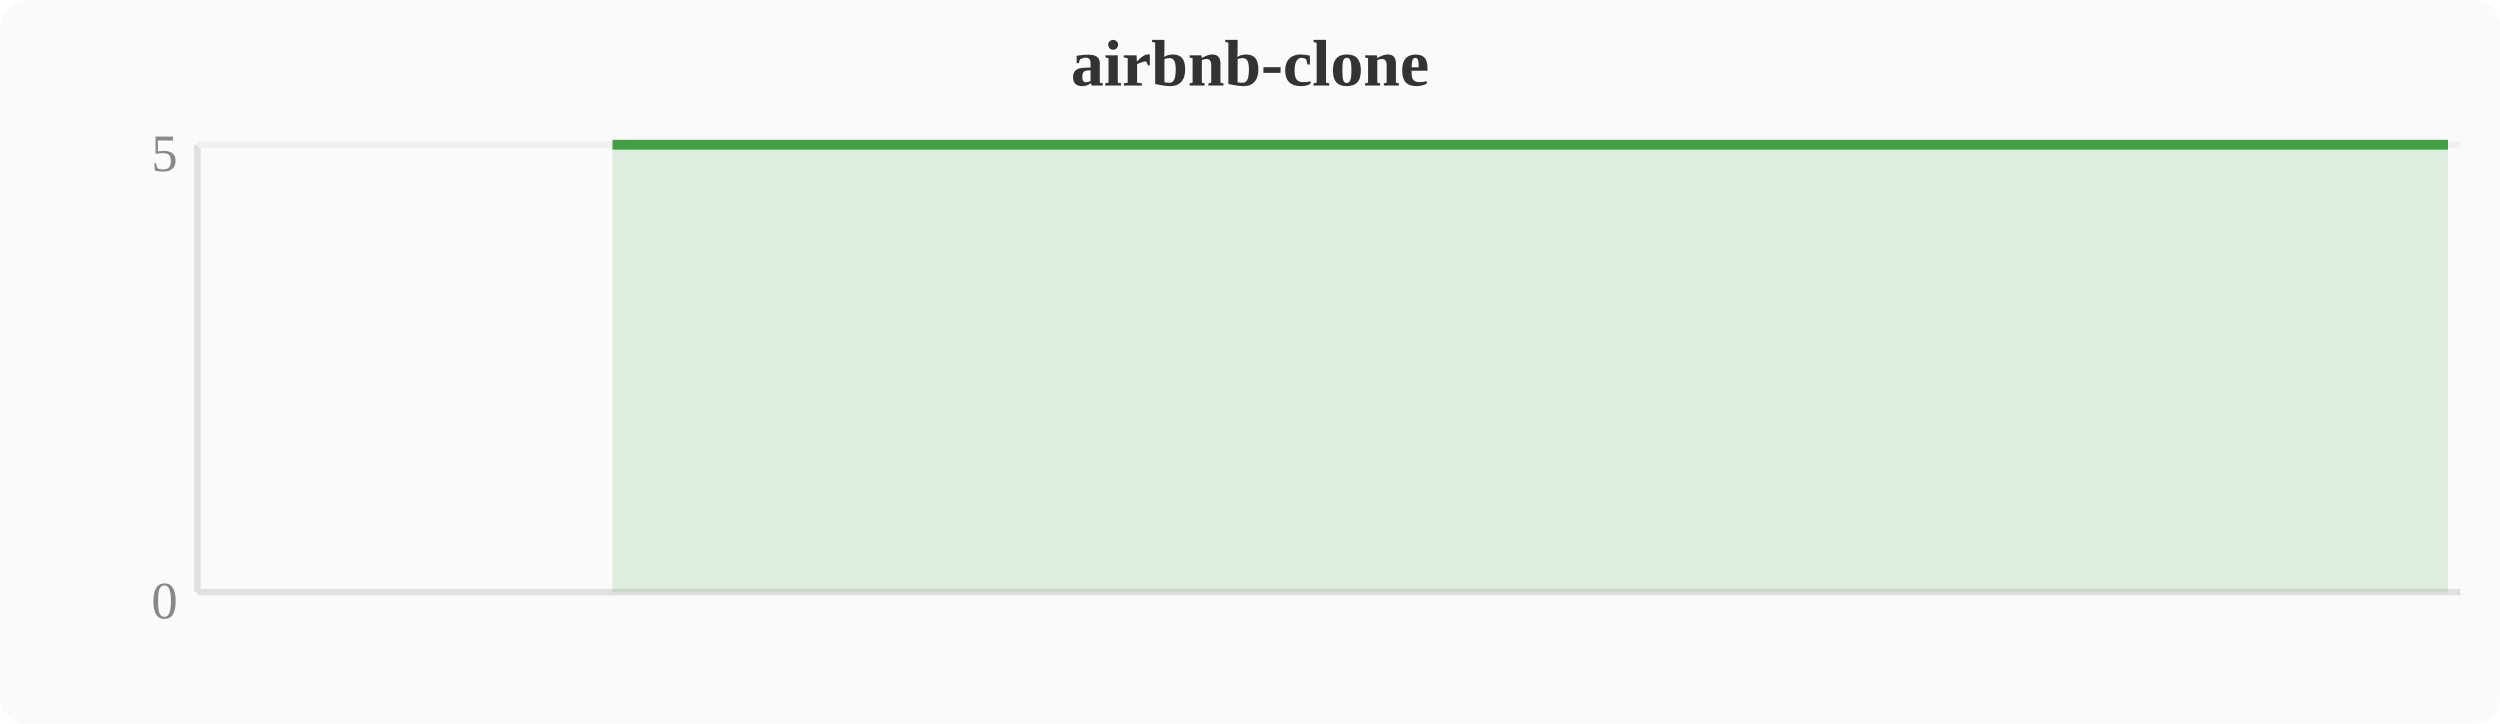
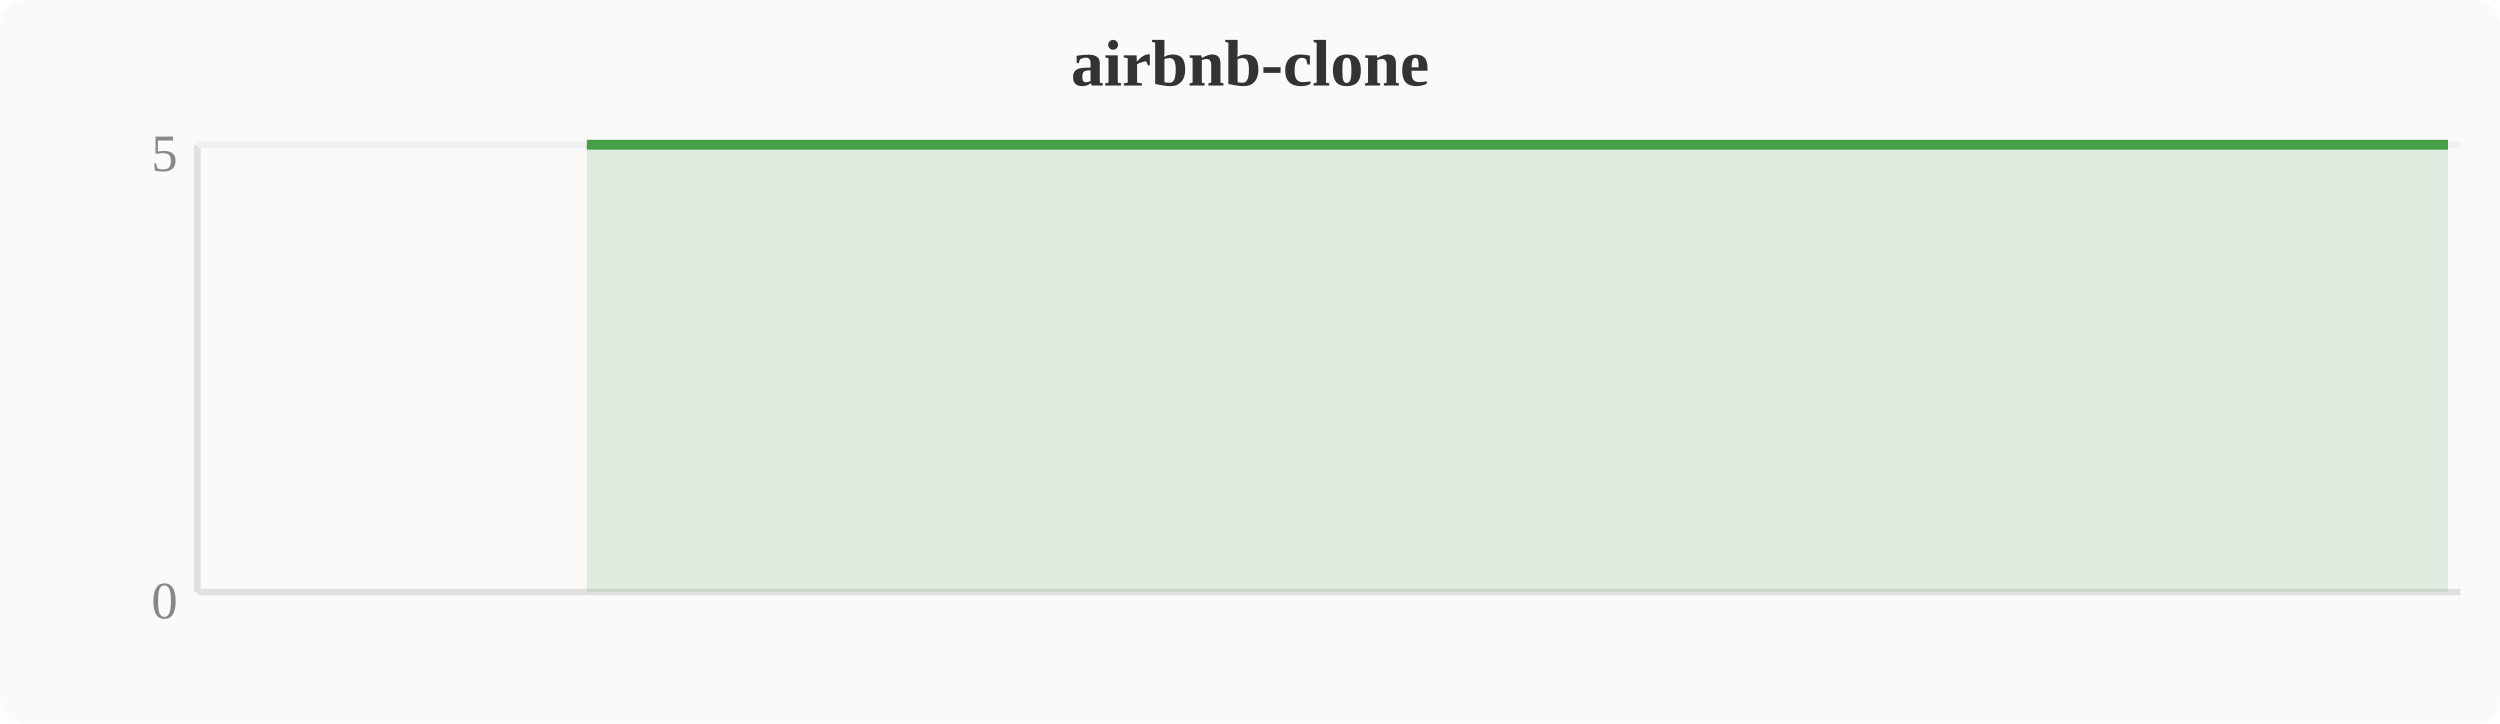
<svg xmlns="http://www.w3.org/2000/svg" width="380" height="110" viewBox="0 0 380 110">
  <rect width="380" height="110" fill="#fafafa" rx="4" />
  <text x="190" y="13" text-anchor="middle" font-size="10" font-weight="bold" fill="#333">airbnb-clone</text>
  <line x1="30" y1="22" x2="30" y2="90" stroke="#e0e0e0" stroke-width="1" />
  <line x1="30" y1="90" x2="374" y2="90" stroke="#e0e0e0" stroke-width="1" />
  <line x1="30" y1="22" x2="374" y2="22" stroke="#f0f0f0" stroke-width="1" />
  <text x="27" y="94" text-anchor="end" font-size="8" fill="#888">0</text>
  <text x="27" y="26" text-anchor="end" font-size="8" fill="#888">5</text>
-   <polygon points="93.1,22.0 96.9,22.0 100.7,22.0 104.5,22.0 108.4,22.0 112.2,22.0 116.0,22.0 119.8,22.0 123.6,22.0 127.5,22.0 131.3,22.0 135.1,22.0 138.9,22.0 142.8,22.0 146.6,22.0 150.4,22.0 154.2,22.0 158.0,22.0 161.9,22.0 165.7,22.0 169.5,22.0 173.3,22.0 177.2,22.0 181.0,22.0 184.8,22.0 188.6,22.0 192.4,22.0 196.3,22.0 200.1,22.0 203.9,22.0 207.7,22.0 211.6,22.0 215.4,22.0 219.2,22.0 223.0,22.0 226.8,22.0 230.7,22.0 234.5,22.0 238.3,22.0 242.1,22.0 246.0,22.0 249.8,22.0 253.6,22.0 257.4,22.0 261.2,22.0 265.1,22.0 268.9,22.0 272.7,22.0 276.5,22.0 280.4,22.0 284.2,22.0 288.0,22.0 291.8,22.0 295.6,22.0 299.5,22.0 303.3,22.0 307.1,22.0 310.9,22.0 314.8,22.0 318.6,22.0 322.4,22.0 326.2,22.0 330.0,22.0 333.9,22.0 337.7,22.0 341.5,22.0 345.3,22.0 349.2,22.0 353.0,22.0 356.8,22.0 360.6,22.0 364.4,22.0 368.3,22.0 372.1,22.0 372.1,90 93.1,90" fill="#43a047" opacity="0.15" />
-   <polyline points="93.1,22.0 96.9,22.0 100.7,22.0 104.5,22.0 108.4,22.0 112.2,22.0 116.0,22.0 119.8,22.0 123.6,22.0 127.5,22.0 131.3,22.0 135.1,22.0 138.9,22.0 142.8,22.0 146.6,22.0 150.4,22.0 154.2,22.0 158.0,22.0 161.9,22.0 165.7,22.0 169.5,22.0 173.3,22.0 177.2,22.0 181.0,22.0 184.8,22.0 188.6,22.0 192.4,22.0 196.3,22.0 200.1,22.0 203.9,22.0 207.7,22.0 211.6,22.0 215.4,22.0 219.2,22.0 223.0,22.0 226.8,22.0 230.7,22.0 234.5,22.0 238.3,22.0 242.1,22.0 246.0,22.0 249.8,22.0 253.6,22.0 257.4,22.0 261.2,22.0 265.1,22.0 268.9,22.0 272.7,22.0 276.5,22.0 280.4,22.0 284.2,22.0 288.0,22.0 291.8,22.0 295.6,22.0 299.5,22.0 303.3,22.0 307.1,22.0 310.9,22.0 314.8,22.0 318.6,22.0 322.4,22.0 326.2,22.0 330.0,22.0 333.9,22.0 337.7,22.0 341.5,22.0 345.3,22.0 349.2,22.0 353.0,22.0 356.8,22.0 360.6,22.0 364.4,22.0 368.3,22.0 372.1,22.0" fill="none" stroke="#43a047" stroke-width="1.5" stroke-linejoin="round" />
+   <polygon points="89.2,22.0 93.1,22.0 96.9,22.0 100.7,22.0 104.5,22.0 108.4,22.0 112.2,22.0 116.0,22.0 119.8,22.0 123.6,22.0 127.5,22.0 131.3,22.0 135.1,22.0 138.9,22.0 142.8,22.0 146.6,22.0 150.4,22.0 154.2,22.0 158.0,22.0 161.9,22.0 165.7,22.0 169.5,22.0 173.3,22.0 177.2,22.0 181.0,22.0 184.8,22.0 188.6,22.0 192.4,22.0 196.3,22.0 200.1,22.0 203.9,22.0 207.7,22.0 211.6,22.0 215.4,22.0 219.2,22.0 223.0,22.0 226.8,22.0 230.7,22.0 234.5,22.0 238.3,22.0 242.1,22.0 246.0,22.0 249.8,22.0 253.6,22.0 257.4,22.0 261.2,22.0 265.1,22.0 268.9,22.0 272.7,22.0 276.5,22.0 280.4,22.0 284.2,22.0 288.0,22.0 291.8,22.0 295.6,22.0 299.5,22.0 303.3,22.0 307.1,22.0 310.9,22.0 314.8,22.0 318.6,22.0 322.4,22.0 326.2,22.0 330.0,22.0 333.9,22.0 337.7,22.0 341.5,22.0 345.3,22.0 349.2,22.0 353.0,22.0 356.8,22.0 360.6,22.0 364.4,22.0 368.3,22.0 372.1,22.0 372.1,90 89.2,90" fill="#43a047" opacity="0.15" />
+   <polyline points="89.2,22.0 93.1,22.0 96.9,22.0 100.7,22.0 104.5,22.0 108.4,22.0 112.2,22.0 116.0,22.0 119.8,22.0 123.6,22.0 127.5,22.0 131.3,22.0 135.1,22.0 138.9,22.0 142.8,22.0 146.6,22.0 150.4,22.0 154.2,22.0 158.0,22.0 161.9,22.0 165.7,22.0 169.5,22.0 173.3,22.0 177.2,22.0 181.0,22.0 184.8,22.0 188.6,22.0 192.4,22.0 196.3,22.0 200.1,22.0 203.9,22.0 207.7,22.0 211.6,22.0 215.4,22.0 219.2,22.0 223.0,22.0 226.8,22.0 230.7,22.0 234.5,22.0 238.3,22.0 242.1,22.0 246.0,22.0 249.8,22.0 253.6,22.0 257.4,22.0 261.2,22.0 265.1,22.0 268.9,22.0 272.7,22.0 276.5,22.0 280.4,22.0 284.2,22.0 288.0,22.0 291.8,22.0 295.6,22.0 299.5,22.0 303.3,22.0 307.1,22.0 310.9,22.0 314.8,22.0 318.6,22.0 322.4,22.0 326.2,22.0 330.0,22.0 333.9,22.0 337.7,22.0 341.5,22.0 345.3,22.0 349.2,22.0 353.0,22.0 356.8,22.0 360.6,22.0 364.4,22.0 368.3,22.0 372.1,22.0" fill="none" stroke="#43a047" stroke-width="1.5" stroke-linejoin="round" />
</svg>
